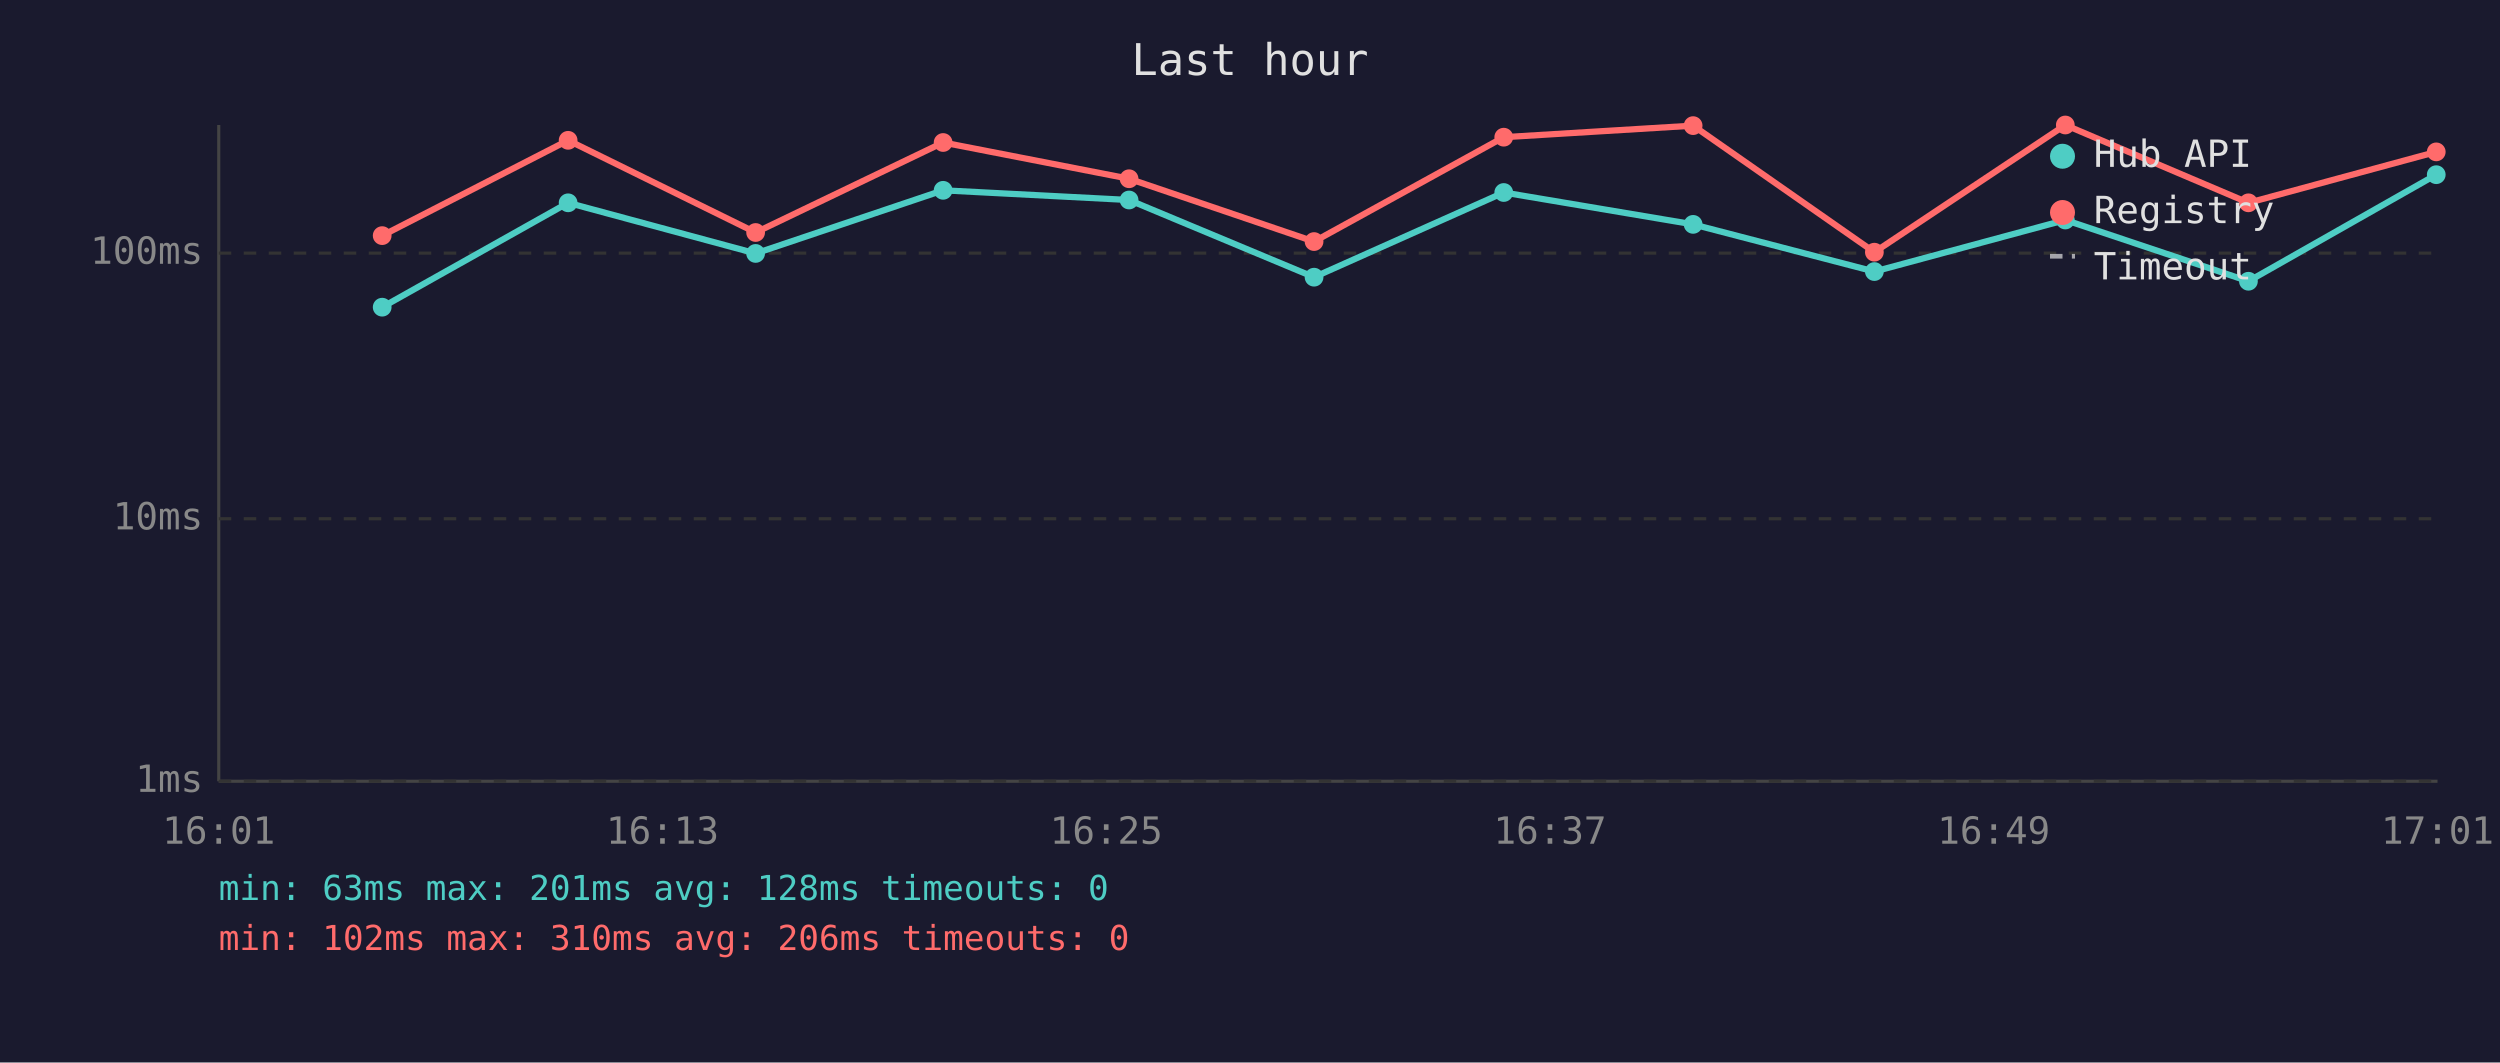
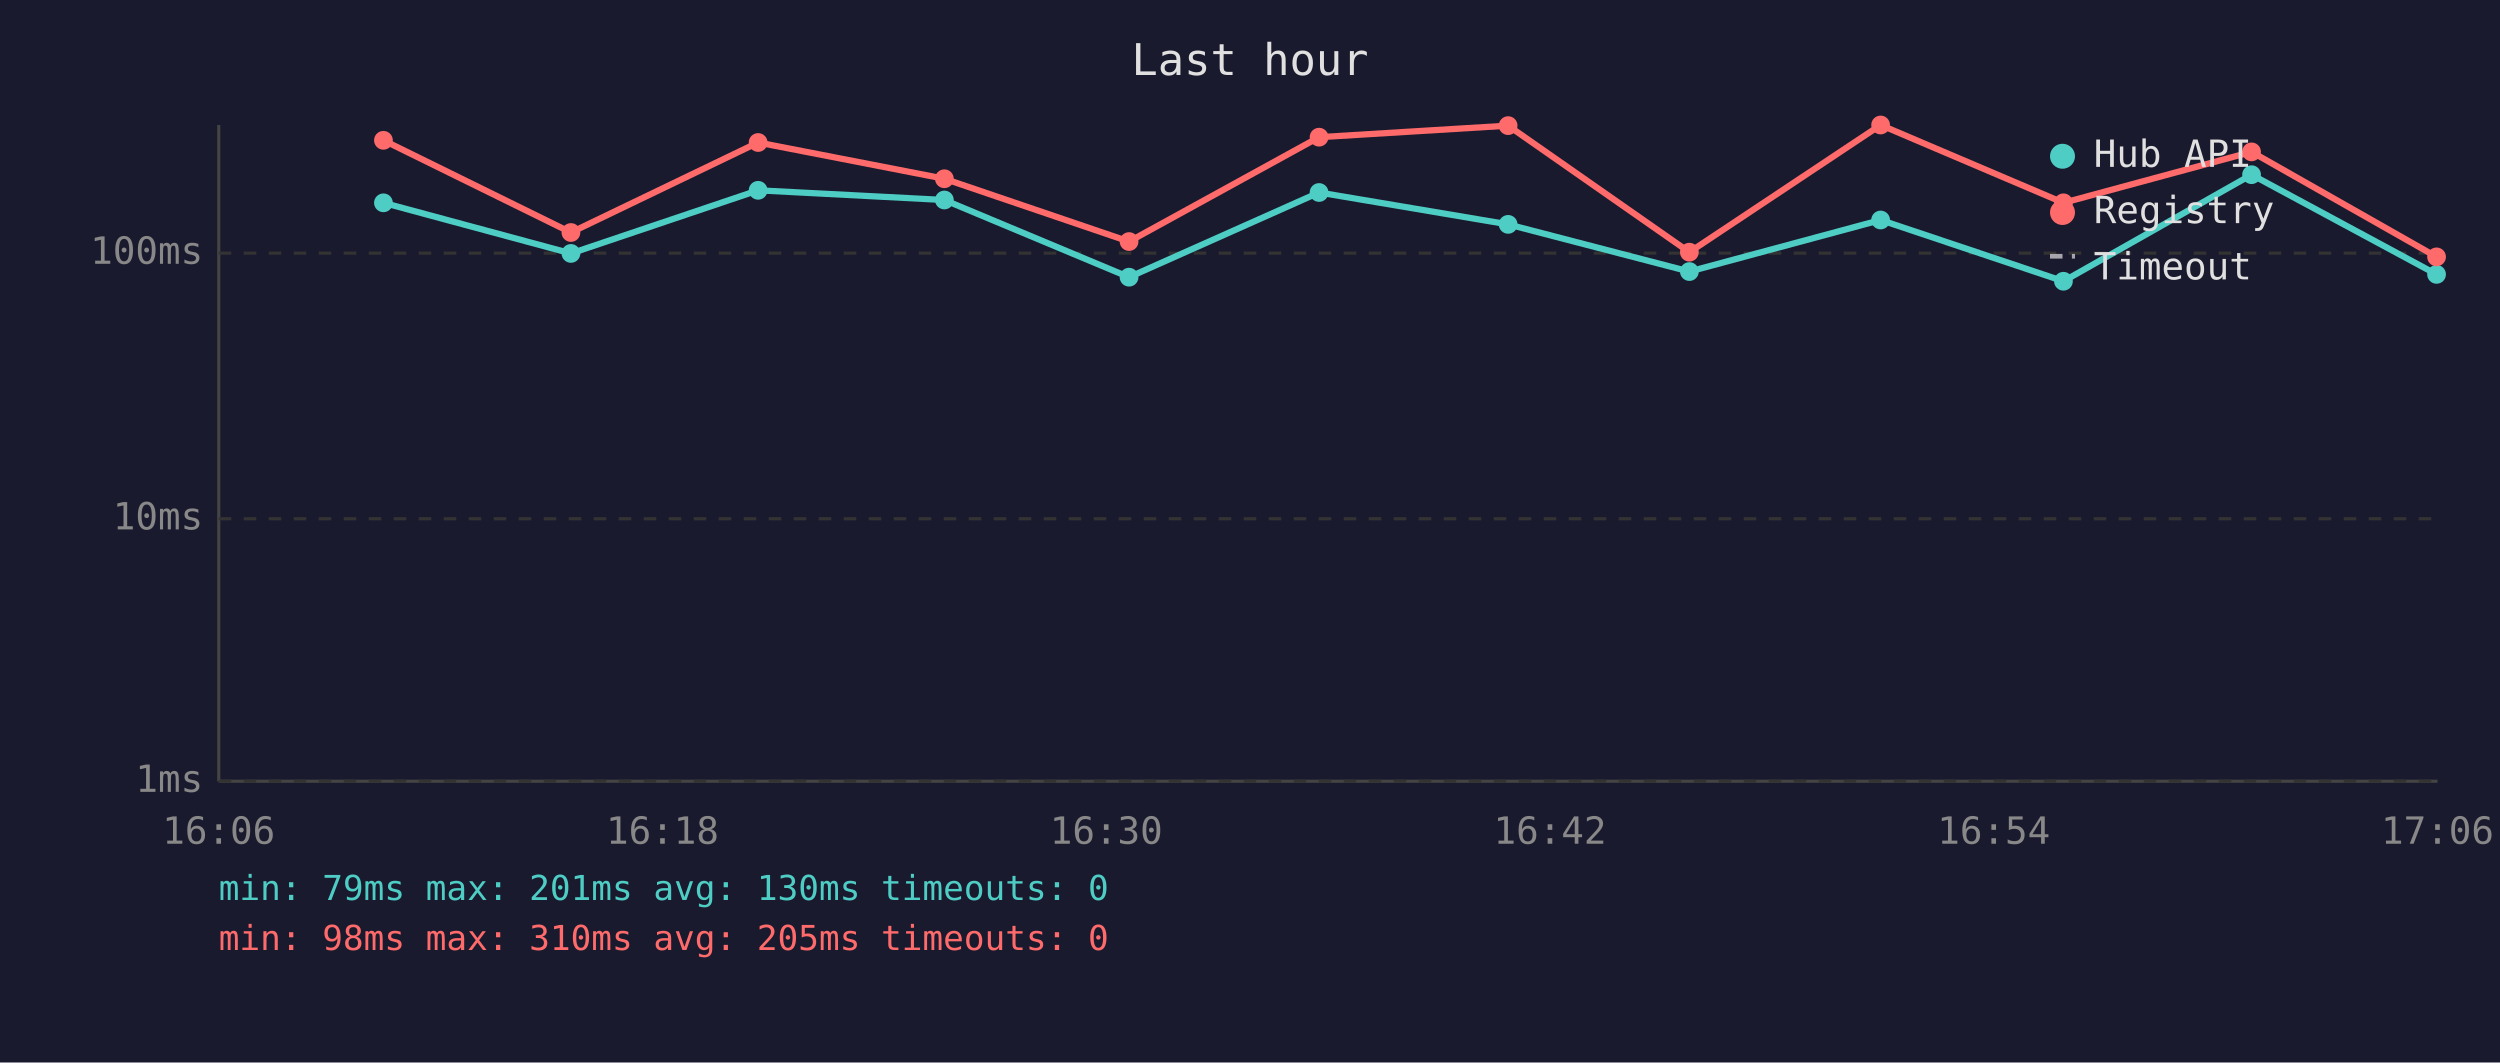
<svg xmlns="http://www.w3.org/2000/svg" viewBox="0 0 800 340" font-family="monospace" font-size="12">
  <rect width="800" height="340" fill="#1a1a2e" />
  <text x="400" y="24" fill="#e0e0e0" font-size="14" text-anchor="middle">Last hour</text>
  <line x1="70" y1="40" x2="70" y2="250" stroke="#444" stroke-width="1" />
  <line x1="70" y1="250" x2="780" y2="250" stroke="#444" stroke-width="1" />
  <line x1="70" y1="250" x2="780" y2="250" stroke="#333" stroke-width="1" stroke-dasharray="4" />
  <text x="65" y="250" fill="#888" text-anchor="end" dominant-baseline="middle">1ms</text>
  <line x1="70" y1="166" x2="780" y2="166" stroke="#333" stroke-width="1" stroke-dasharray="4" />
  <text x="65" y="166" fill="#888" text-anchor="end" dominant-baseline="middle">10ms</text>
  <line x1="70" y1="81" x2="780" y2="81" stroke="#333" stroke-width="1" stroke-dasharray="4" />
  <text x="65" y="81" fill="#888" text-anchor="end" dominant-baseline="middle">100ms</text>
-   <text x="70" y="270" fill="#888" text-anchor="middle">16:01</text>
-   <text x="212" y="270" fill="#888" text-anchor="middle">16:13</text>
-   <text x="354" y="270" fill="#888" text-anchor="middle">16:25</text>
-   <text x="496" y="270" fill="#888" text-anchor="middle">16:37</text>
-   <text x="638" y="270" fill="#888" text-anchor="middle">16:49</text>
-   <text x="780" y="270" fill="#888" text-anchor="middle">17:01</text>
-   <polyline points="122.3,98.3 181.8,64.9 241.8,81.1 301.8,60.9 361.3,64.0 420.5,88.7 481.2,61.6 541.8,71.8 599.8,86.9 660.9,70.4 719.5,90.0 779.6,55.9" fill="none" stroke="#4ecdc4" stroke-width="2" opacity="1" />
-   <circle cx="122.3" cy="98.3" r="3" fill="#4ecdc4" />
-   <circle cx="181.8" cy="64.9" r="3" fill="#4ecdc4" />
-   <circle cx="241.8" cy="81.1" r="3" fill="#4ecdc4" />
-   <circle cx="301.8" cy="60.9" r="3" fill="#4ecdc4" />
-   <circle cx="361.3" cy="64.0" r="3" fill="#4ecdc4" />
-   <circle cx="420.5" cy="88.7" r="3" fill="#4ecdc4" />
-   <circle cx="481.2" cy="61.6" r="3" fill="#4ecdc4" />
-   <circle cx="541.8" cy="71.8" r="3" fill="#4ecdc4" />
-   <circle cx="599.8" cy="86.9" r="3" fill="#4ecdc4" />
-   <circle cx="660.9" cy="70.4" r="3" fill="#4ecdc4" />
-   <circle cx="719.5" cy="90.0" r="3" fill="#4ecdc4" />
-   <circle cx="779.6" cy="55.9" r="3" fill="#4ecdc4" />
-   <polyline points="122.3,75.4 181.8,44.9 241.8,74.4 301.8,45.6 361.3,57.2 420.5,77.3 481.2,43.9 541.8,40.2 599.8,80.7 660.9,40.0 719.5,64.9 779.6,48.6" fill="none" stroke="#ff6b6b" stroke-width="2" opacity="1" />
-   <circle cx="122.3" cy="75.4" r="3" fill="#ff6b6b" />
-   <circle cx="181.8" cy="44.9" r="3" fill="#ff6b6b" />
-   <circle cx="241.8" cy="74.4" r="3" fill="#ff6b6b" />
-   <circle cx="301.8" cy="45.6" r="3" fill="#ff6b6b" />
-   <circle cx="361.3" cy="57.2" r="3" fill="#ff6b6b" />
-   <circle cx="420.5" cy="77.3" r="3" fill="#ff6b6b" />
-   <circle cx="481.2" cy="43.9" r="3" fill="#ff6b6b" />
-   <circle cx="541.8" cy="40.2" r="3" fill="#ff6b6b" />
-   <circle cx="599.8" cy="80.7" r="3" fill="#ff6b6b" />
-   <circle cx="660.9" cy="40.0" r="3" fill="#ff6b6b" />
-   <circle cx="719.5" cy="64.9" r="3" fill="#ff6b6b" />
-   <circle cx="779.6" cy="48.6" r="3" fill="#ff6b6b" />
+   <text x="70" y="270" fill="#888" text-anchor="middle">16:06</text>
+   <text x="212" y="270" fill="#888" text-anchor="middle">16:18</text>
+   <text x="354" y="270" fill="#888" text-anchor="middle">16:30</text>
+   <text x="496" y="270" fill="#888" text-anchor="middle">16:42</text>
+   <text x="638" y="270" fill="#888" text-anchor="middle">16:54</text>
+   <text x="780" y="270" fill="#888" text-anchor="middle">17:06</text>
+   <polyline points="122.7,64.9 182.7,81.1 242.6,60.9 302.2,64.0 361.3,88.7 422.1,61.6 482.6,71.8 540.6,86.9 601.8,70.4 660.3,90.0 720.5,55.9 779.7,87.8" fill="none" stroke="#4ecdc4" stroke-width="2" opacity="1" />
+   <circle cx="122.7" cy="64.9" r="3" fill="#4ecdc4" />
+   <circle cx="182.7" cy="81.1" r="3" fill="#4ecdc4" />
+   <circle cx="242.6" cy="60.9" r="3" fill="#4ecdc4" />
+   <circle cx="302.2" cy="64.0" r="3" fill="#4ecdc4" />
+   <circle cx="361.3" cy="88.7" r="3" fill="#4ecdc4" />
+   <circle cx="422.1" cy="61.6" r="3" fill="#4ecdc4" />
+   <circle cx="482.6" cy="71.8" r="3" fill="#4ecdc4" />
+   <circle cx="540.6" cy="86.9" r="3" fill="#4ecdc4" />
+   <circle cx="601.8" cy="70.4" r="3" fill="#4ecdc4" />
+   <circle cx="660.3" cy="90.0" r="3" fill="#4ecdc4" />
+   <circle cx="720.5" cy="55.9" r="3" fill="#4ecdc4" />
+   <circle cx="779.7" cy="87.8" r="3" fill="#4ecdc4" />
+   <polyline points="122.7,44.9 182.7,74.4 242.6,45.6 302.2,57.2 361.3,77.3 422.1,43.9 482.6,40.2 540.6,80.7 601.8,40.0 660.3,64.9 720.5,48.6 779.7,82.2" fill="none" stroke="#ff6b6b" stroke-width="2" opacity="1" />
+   <circle cx="122.7" cy="44.9" r="3" fill="#ff6b6b" />
+   <circle cx="182.7" cy="74.4" r="3" fill="#ff6b6b" />
+   <circle cx="242.6" cy="45.6" r="3" fill="#ff6b6b" />
+   <circle cx="302.2" cy="57.2" r="3" fill="#ff6b6b" />
+   <circle cx="361.3" cy="77.3" r="3" fill="#ff6b6b" />
+   <circle cx="422.1" cy="43.9" r="3" fill="#ff6b6b" />
+   <circle cx="482.6" cy="40.2" r="3" fill="#ff6b6b" />
+   <circle cx="540.6" cy="80.7" r="3" fill="#ff6b6b" />
+   <circle cx="601.8" cy="40.0" r="3" fill="#ff6b6b" />
+   <circle cx="660.3" cy="64.9" r="3" fill="#ff6b6b" />
+   <circle cx="720.5" cy="48.6" r="3" fill="#ff6b6b" />
+   <circle cx="779.7" cy="82.2" r="3" fill="#ff6b6b" />
  <circle cx="660" cy="50" r="4" fill="#4ecdc4" />
  <text x="670" y="50" fill="#e0e0e0" dominant-baseline="middle">Hub API</text>
  <circle cx="660" cy="68" r="4" fill="#ff6b6b" />
  <text x="670" y="68" fill="#e0e0e0" dominant-baseline="middle">Registry</text>
  <line x1="656" y1="82" x2="664" y2="82" stroke="#e0e0e0" stroke-width="1.5" stroke-dasharray="4,3" opacity="0.7" />
  <text x="670" y="86" fill="#e0e0e0" dominant-baseline="middle">Timeout</text>
-   <text x="70" y="288" fill="#4ecdc4" font-size="11">min: 63ms  max: 201ms  avg: 128ms  timeouts: 0</text>
-   <text x="70" y="304" fill="#ff6b6b" font-size="11">min: 102ms  max: 310ms  avg: 206ms  timeouts: 0</text>
+   <text x="70" y="288" fill="#4ecdc4" font-size="11">min: 79ms  max: 201ms  avg: 130ms  timeouts: 0</text>
+   <text x="70" y="304" fill="#ff6b6b" font-size="11">min: 98ms  max: 310ms  avg: 205ms  timeouts: 0</text>
</svg>
